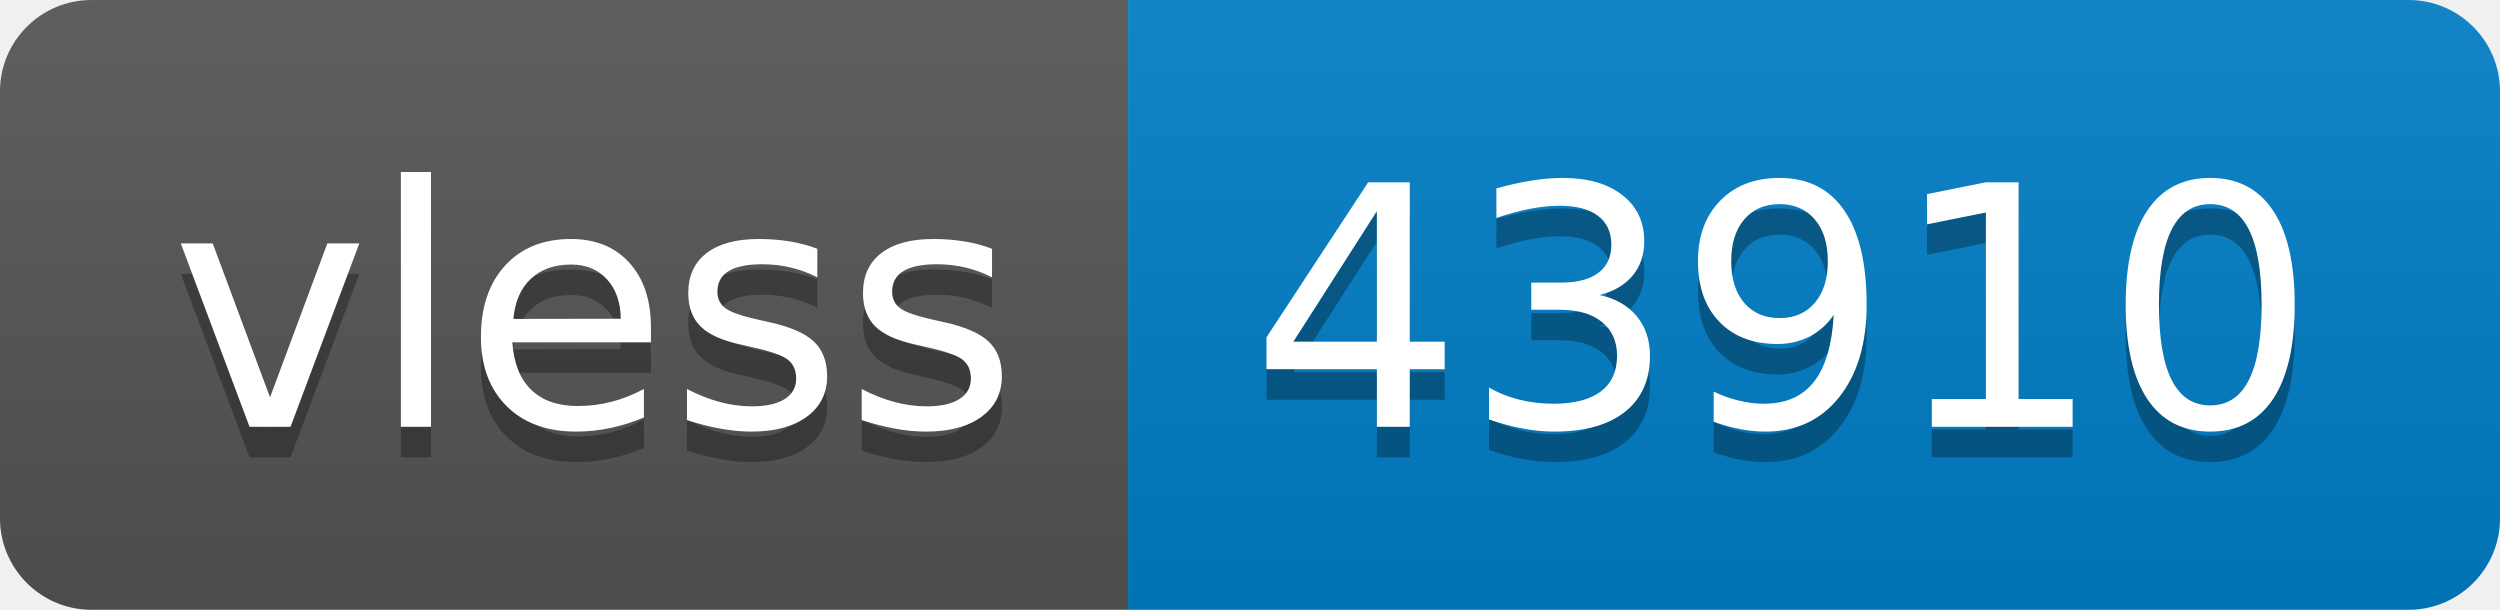
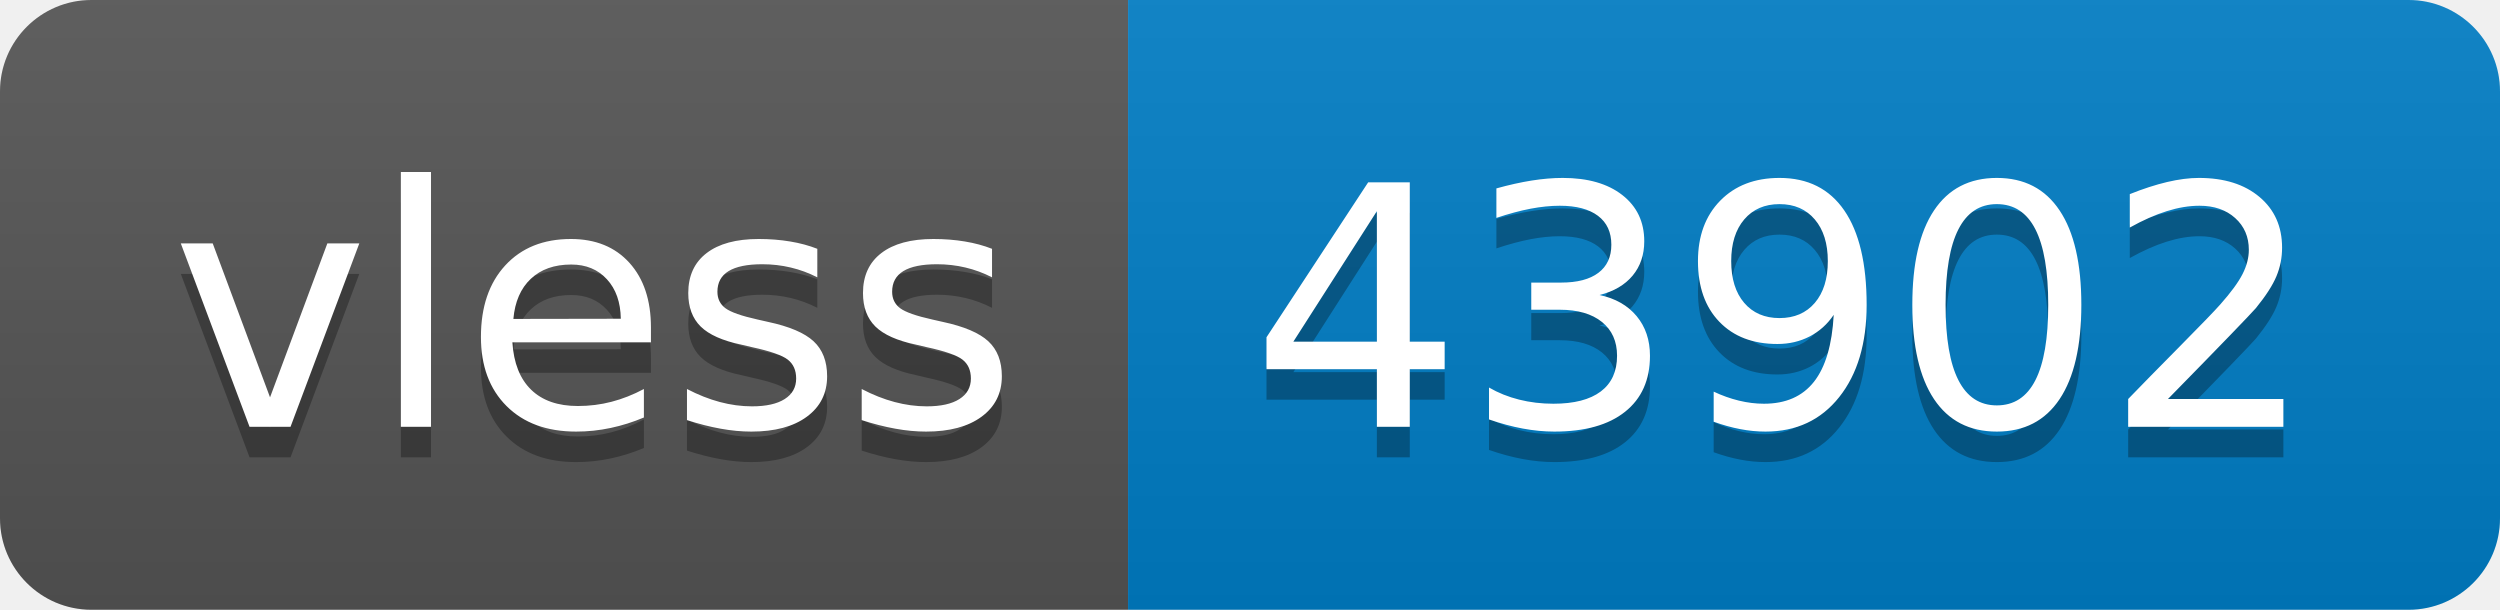
- <svg xmlns="http://www.w3.org/2000/svg" width="82" height="20" role="img" aria-label="vless: 43910">
+ <svg xmlns="http://www.w3.org/2000/svg" width="82" height="20" role="img" aria-label="vless: 43902">
  <linearGradient id="s" x2="0" y2="100%">
    <stop offset="0" stop-color="#bbb" stop-opacity=".1" />
    <stop offset="1" stop-opacity=".1" />
  </linearGradient>
  <clipPath id="r">
    <rect width="82" height="20" rx="3" fill="#fff" />
  </clipPath>
  <g clip-path="url(#r)">
    <rect width="37" height="20" fill="#555" />
    <rect x="37" width="45" height="20" fill="#007ec6" />
    <rect width="82" height="20" fill="url(#s)" />
  </g>
  <g fill="#fff" text-anchor="middle" font-family="Verdana,Geneva,DejaVu Sans,sans-serif" text-rendering="geometricPrecision" font-size="110">
    <text aria-hidden="true" x="195" y="150" fill="#010101" fill-opacity=".3" transform="scale(.1)" textLength="270">vless</text>
    <text x="195" y="140" transform="scale(.1)" fill="#fff" textLength="270">vless</text>
-     <text aria-hidden="true" x="585" y="150" fill="#010101" fill-opacity=".3" transform="scale(.1)" textLength="350">43910</text>
-     <text x="585" y="140" transform="scale(.1)" fill="#fff" textLength="350">43910</text>
+     <text aria-hidden="true" x="585" y="150" fill="#010101" fill-opacity=".3" transform="scale(.1)" textLength="350">43902</text>
+     <text x="585" y="140" transform="scale(.1)" fill="#fff" textLength="350">43902</text>
  </g>
</svg>
